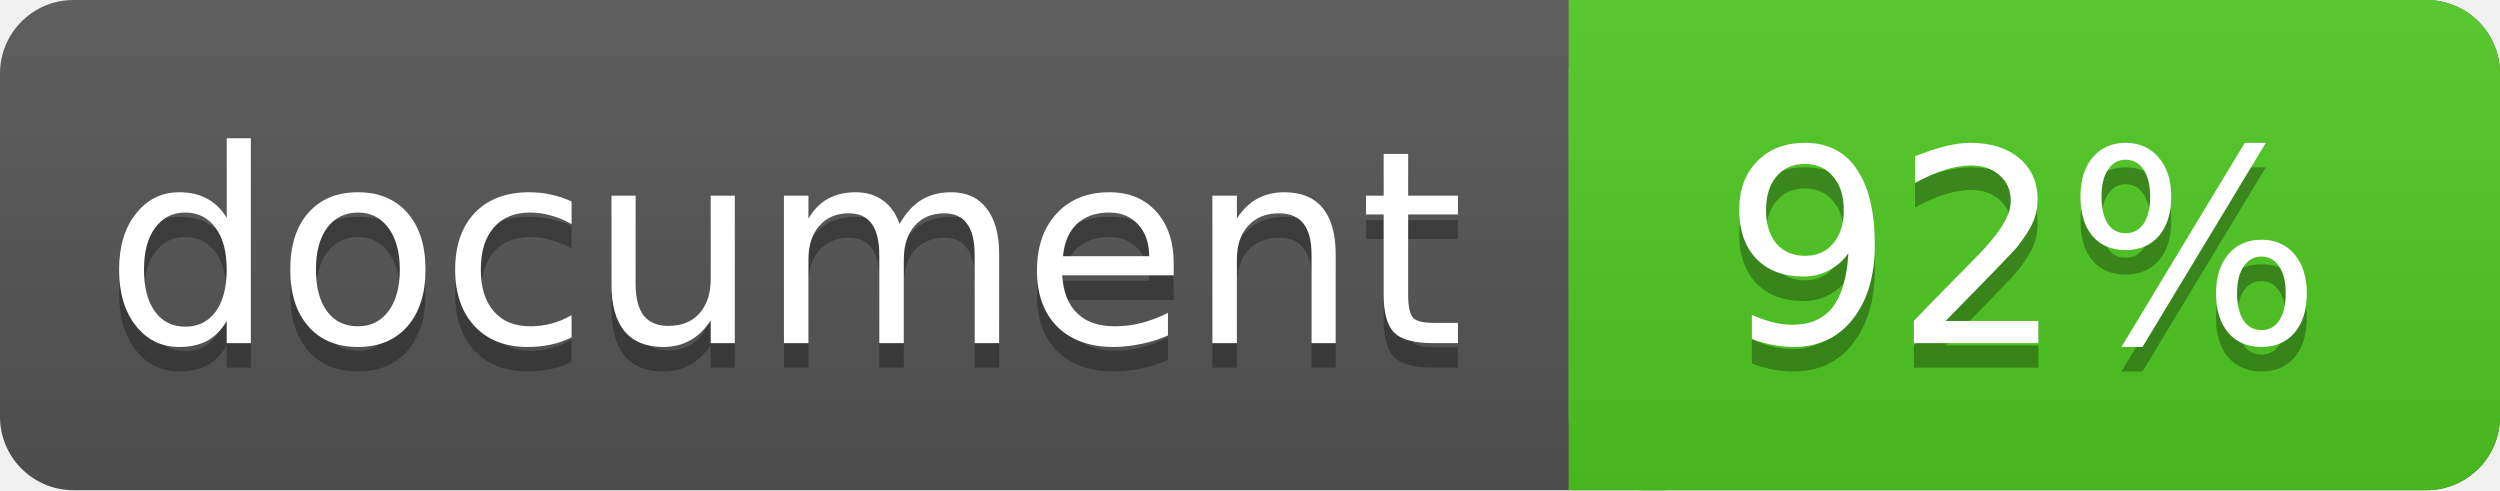
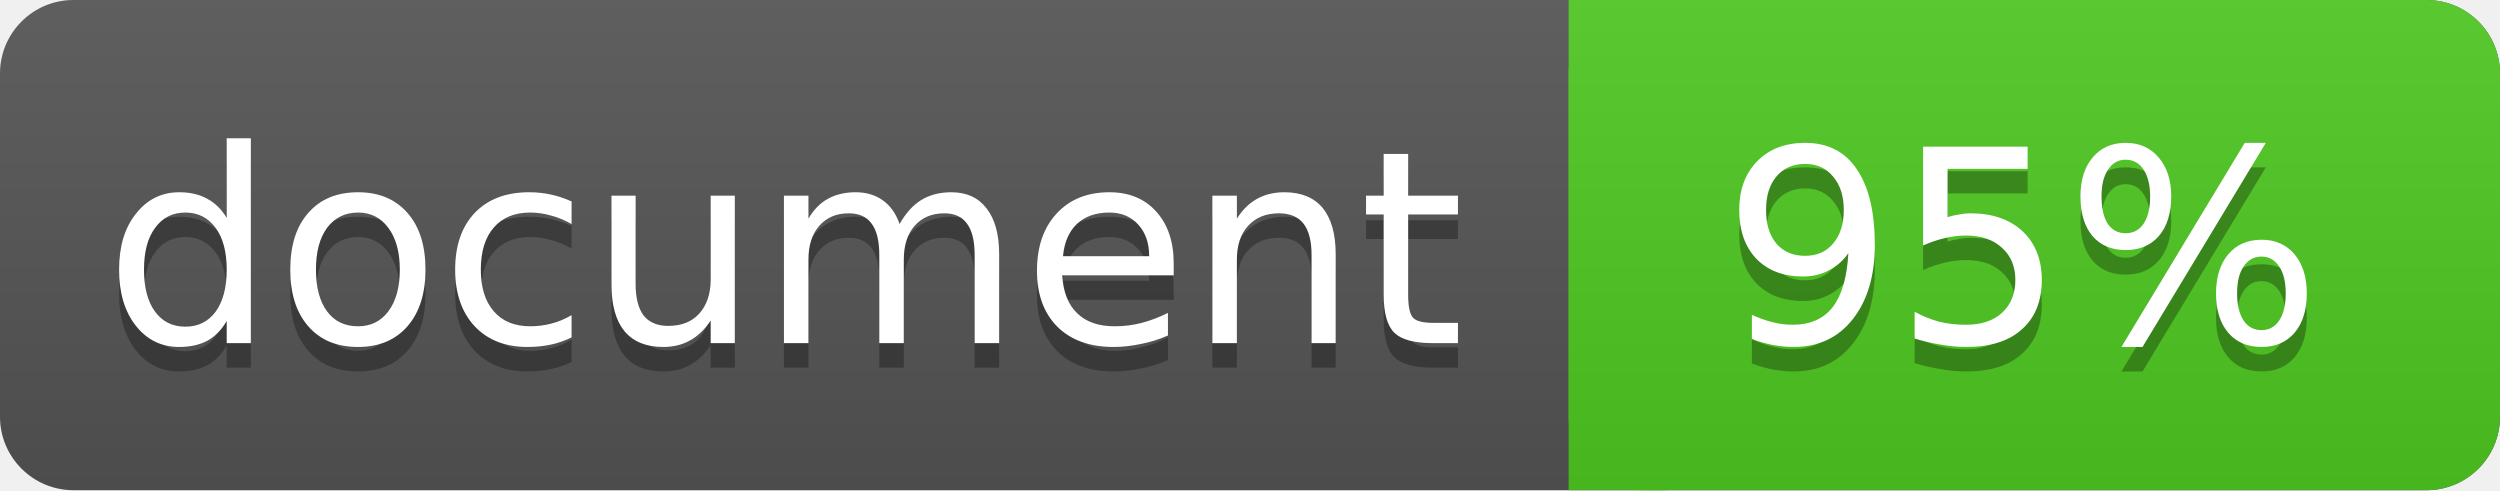
<svg xmlns="http://www.w3.org/2000/svg" width="102" height="20">
  <linearGradient id="a" x2="0" y2="100%">
    <stop offset="0" stop-color="#bbb" stop-opacity=".1" />
    <stop offset="1" stop-opacity=".1" />
  </linearGradient>
  <rect rx="3" width="102" height="20" fill="#555" />
  <rect rx="3" x="64" width="38" height="20" fill="#4fc921" />
  <path fill="#4fc921" d="M64 0h4v20h-4z" />
  <rect rx="3" width="102" height="20" fill="url(#a)" />
  <g fill="#fff" text-anchor="middle" font-family="DejaVu Sans,Verdana,Geneva,sans-serif" font-size="11">
    <text x="32" y="15" fill="#010101" fill-opacity=".3">document</text>
    <text x="32" y="14">document</text>
-     <text x="82.5" y="15" fill="#010101" fill-opacity=".3">92%</text>
-     <text x="82.5" y="14">92%</text>
+     <text x="82.5" y="15" fill="#010101" fill-opacity=".3">95%</text>
+     <text x="82.5" y="14">95%</text>
  </g>
</svg>
